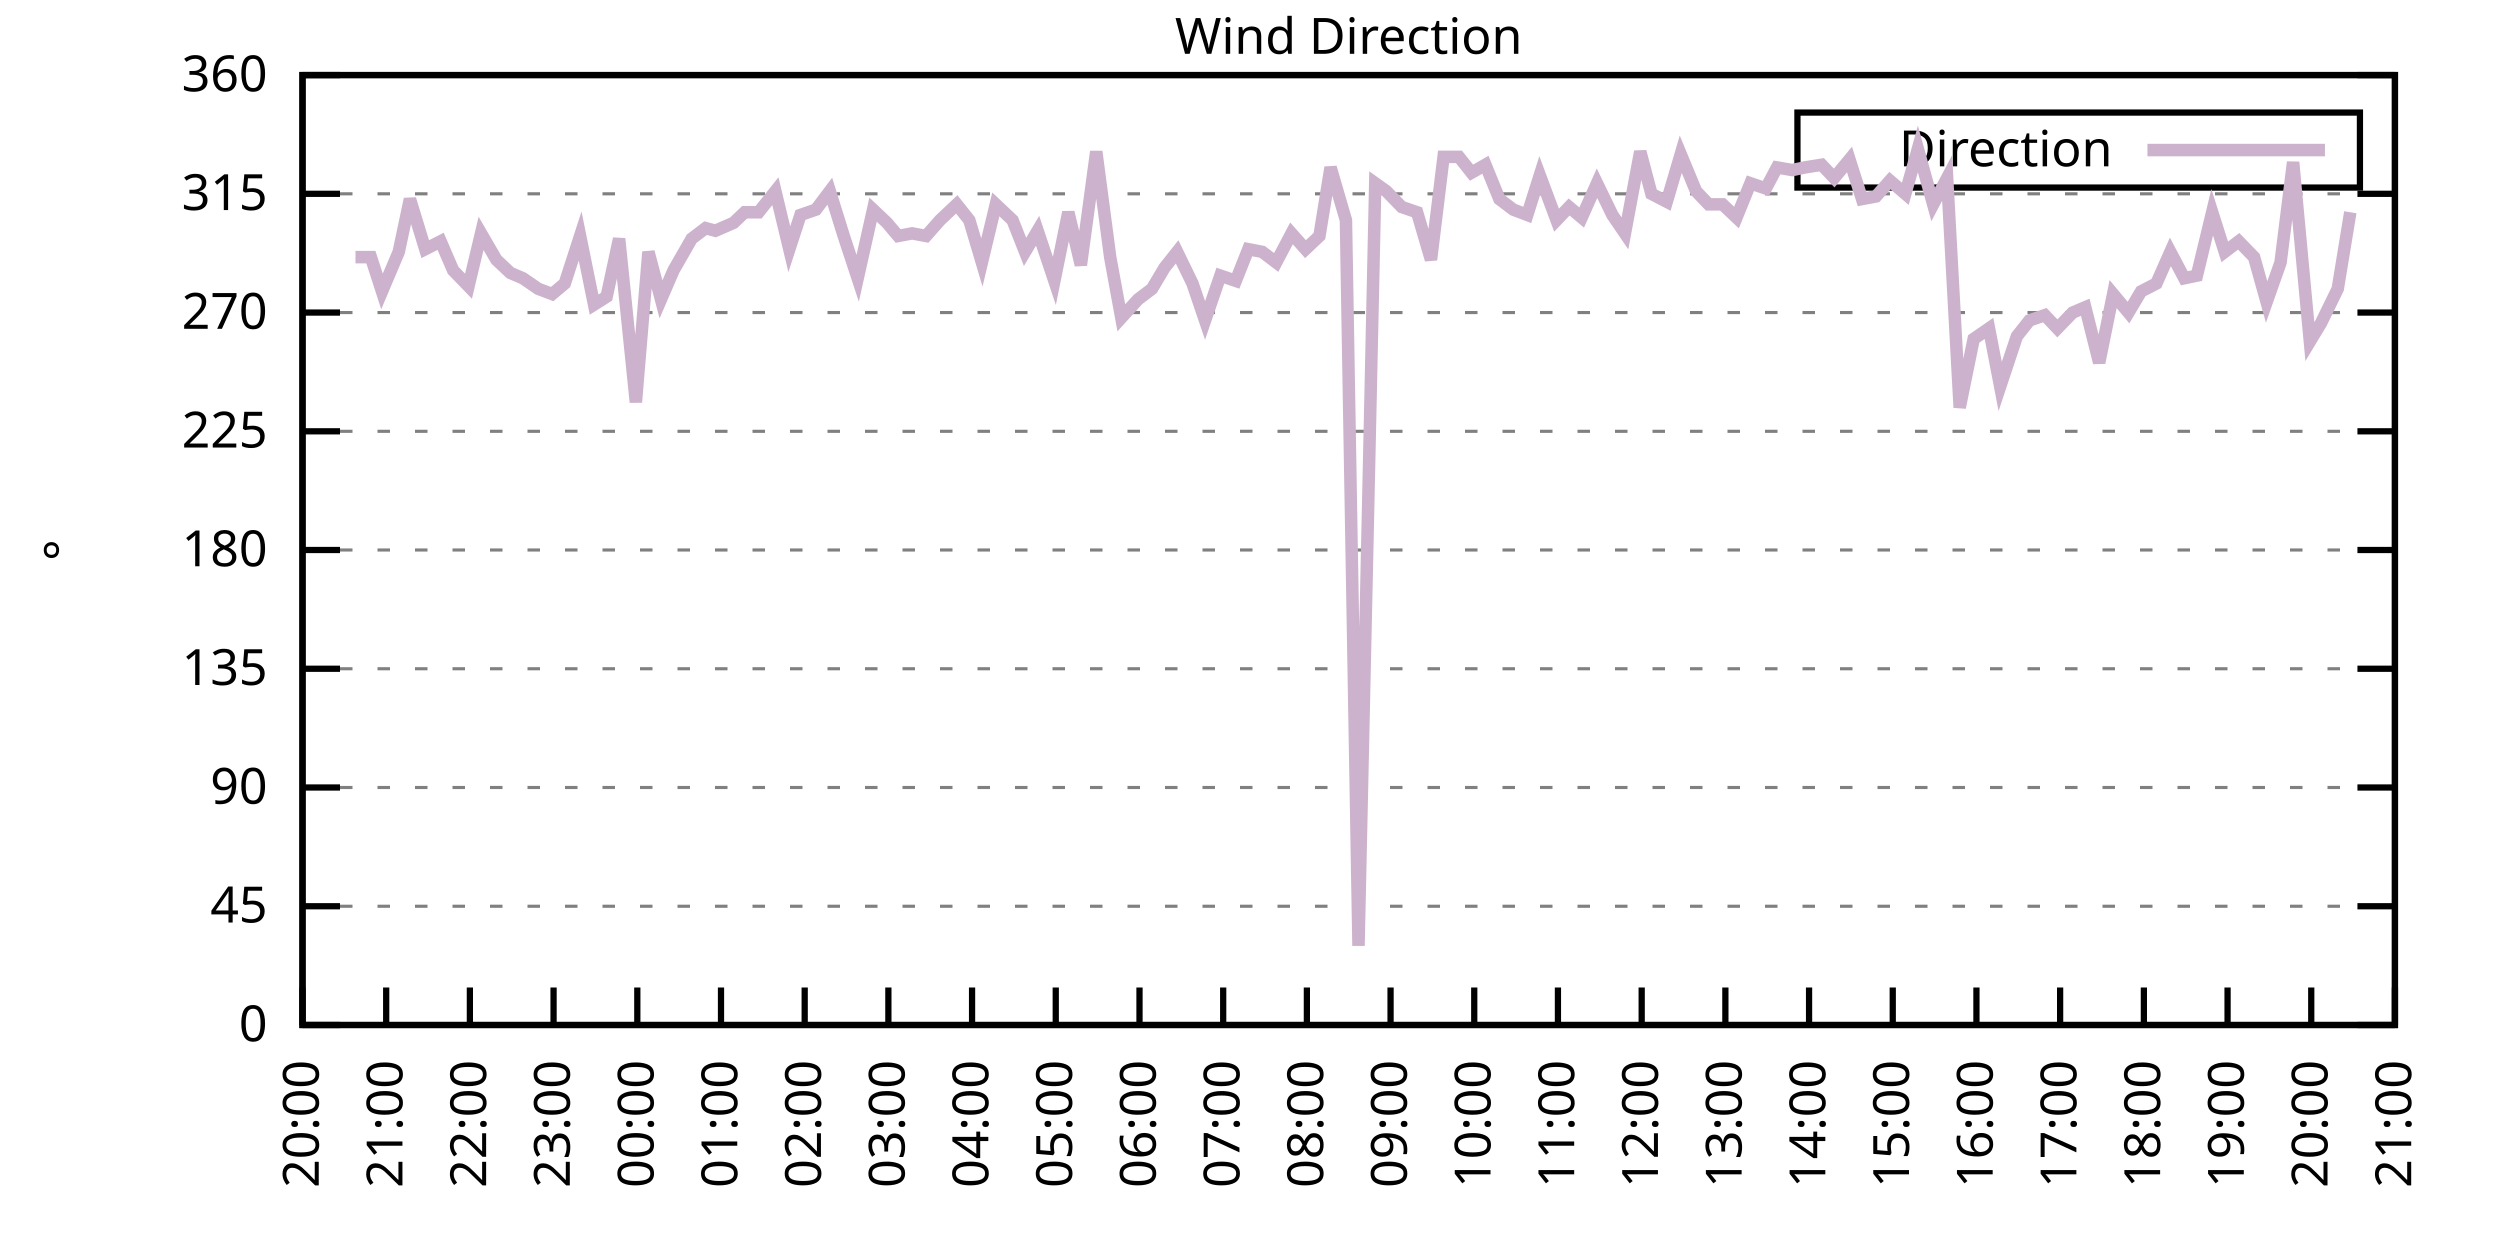
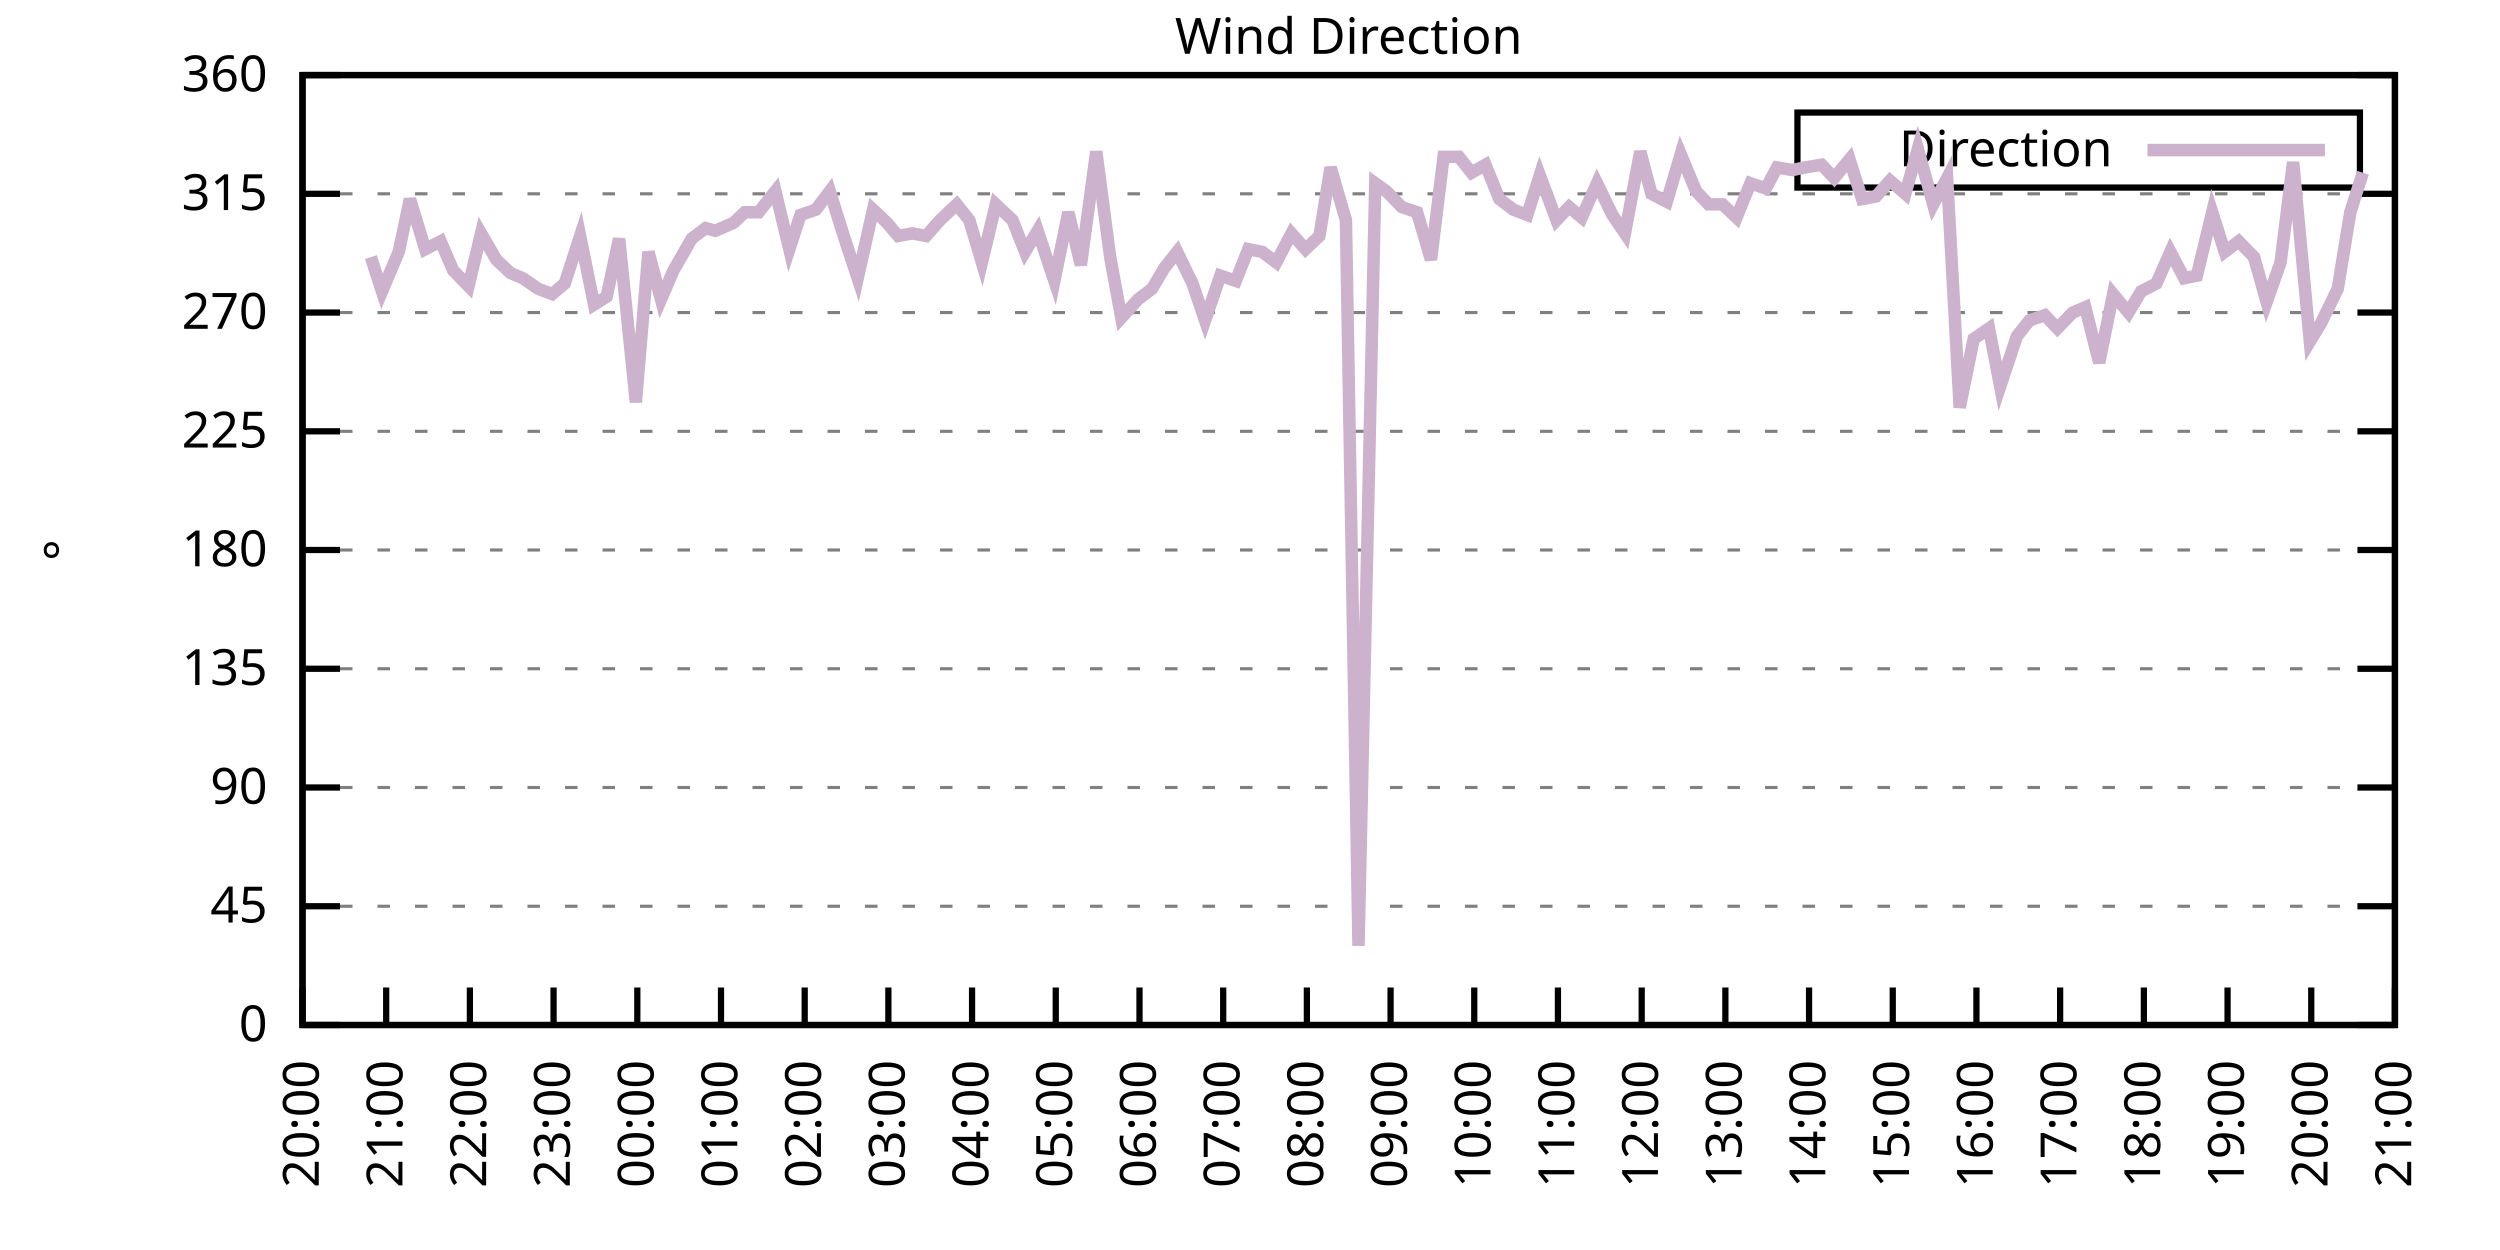
<svg xmlns="http://www.w3.org/2000/svg" xmlns:xlink="http://www.w3.org/1999/xlink" width="400" height="200" viewBox="0 0 400 200">
  <g id="gnuplot_canvas">
    <rect x="0" y="0" width="400" height="200" fill="none" />
    <defs>
      <circle id="gpDot" r="0.5" stroke-width="0.5" stroke="currentColor" />
      <path id="gpPt0" stroke-width="0.333" stroke="currentColor" d="M-1,0 h2 M0,-1 v2" />
      <path id="gpPt1" stroke-width="0.333" stroke="currentColor" d="M-1,-1 L1,1 M1,-1 L-1,1" />
      <path id="gpPt2" stroke-width="0.333" stroke="currentColor" d="M-1,0 L1,0 M0,-1 L0,1 M-1,-1 L1,1 M-1,1 L1,-1" />
      <rect id="gpPt3" stroke-width="0.333" stroke="currentColor" x="-1" y="-1" width="2" height="2" />
      <rect id="gpPt4" stroke-width="0.333" stroke="currentColor" fill="currentColor" x="-1" y="-1" width="2" height="2" />
      <circle id="gpPt5" stroke-width="0.333" stroke="currentColor" cx="0" cy="0" r="1" />
      <use xlink:href="#gpPt5" id="gpPt6" fill="currentColor" stroke="none" />
      <path id="gpPt7" stroke-width="0.333" stroke="currentColor" d="M0,-1.33 L-1.33,0.67 L1.33,0.67 z" />
      <use xlink:href="#gpPt7" id="gpPt8" fill="currentColor" stroke="none" />
      <use xlink:href="#gpPt7" id="gpPt9" stroke="currentColor" transform="rotate(180)" />
      <use xlink:href="#gpPt9" id="gpPt10" fill="currentColor" stroke="none" />
      <use xlink:href="#gpPt3" id="gpPt11" stroke="currentColor" transform="rotate(45)" />
      <use xlink:href="#gpPt11" id="gpPt12" fill="currentColor" stroke="none" />
      <path id="gpPt13" stroke-width="0.333" stroke="currentColor" d="M0,1.330 L1.265,0.411 L0.782,-1.067 L-0.782,-1.076 L-1.265,0.411 z" />
      <use xlink:href="#gpPt13" id="gpPt14" fill="currentColor" stroke="none" />
      <filter id="textbox" filterUnits="objectBoundingBox" x="0" y="0" height="1" width="1">
        <feFlood flood-color="white" flood-opacity="1" result="bgnd" />
        <feComposite in="SourceGraphic" in2="bgnd" operator="atop" />
      </filter>
      <filter id="greybox" filterUnits="objectBoundingBox" x="0" y="0" height="1" width="1">
        <feFlood flood-color="lightgrey" flood-opacity="1" result="grey" />
        <feComposite in="SourceGraphic" in2="grey" operator="atop" />
      </filter>
    </defs>
    <g fill="none" color="white" stroke="currentColor" stroke-width="1.00" stroke-linecap="butt" stroke-linejoin="miter">
</g>
    <g fill="none" color="black" stroke="currentColor" stroke-width="1.00" stroke-linecap="butt" stroke-linejoin="miter">
      <g stroke="none" shape-rendering="crispEdges">
        <polygon fill="rgb(255, 255, 255)" points="48.40,164.00 383.18,164.00 383.18,12.02 48.40,12.02 " />
      </g>
    </g>
    <g fill="none" color="black" stroke="currentColor" stroke-width="1.00" stroke-linecap="butt" stroke-linejoin="miter">
</g>
    <g fill="none" color="black" stroke="black" stroke-width="0.50" stroke-linecap="butt" stroke-linejoin="miter">
</g>
    <g fill="none" color="gray" stroke="currentColor" stroke-width="0.50" stroke-linecap="butt" stroke-linejoin="miter">
      <path stroke="gray" stroke-dasharray="2,4" class="gridline" d="M48.40,164.00 L383.19,164.00  " />
    </g>
    <g fill="none" color="gray" stroke="gray" stroke-width="1.00" stroke-linecap="butt" stroke-linejoin="miter">
</g>
    <g fill="none" color="black" stroke="currentColor" stroke-width="1.00" stroke-linecap="butt" stroke-linejoin="miter">
      <path stroke="black" d="M48.40,164.00 L54.40,164.00 M383.19,164.00 L377.19,164.00  " />
      <g transform="translate(42.80,166.60)" stroke="none" fill="black" font-family="Sans" font-size="8.00" text-anchor="end">
        <text>
          <tspan font-family="Sans"> 0</tspan>
        </text>
      </g>
    </g>
    <g fill="none" color="black" stroke="currentColor" stroke-width="1.00" stroke-linecap="butt" stroke-linejoin="miter">
</g>
    <g fill="none" color="black" stroke="black" stroke-width="0.50" stroke-linecap="butt" stroke-linejoin="miter">
</g>
    <g fill="none" color="gray" stroke="currentColor" stroke-width="0.50" stroke-linecap="butt" stroke-linejoin="miter">
      <path stroke="gray" stroke-dasharray="2,4" class="gridline" d="M48.40,145.00 L383.19,145.00  " />
    </g>
    <g fill="none" color="gray" stroke="gray" stroke-width="1.00" stroke-linecap="butt" stroke-linejoin="miter">
</g>
    <g fill="none" color="black" stroke="currentColor" stroke-width="1.00" stroke-linecap="butt" stroke-linejoin="miter">
      <path stroke="black" d="M48.40,145.00 L54.40,145.00 M383.19,145.00 L377.19,145.00  " />
      <g transform="translate(42.80,147.60)" stroke="none" fill="black" font-family="Sans" font-size="8.00" text-anchor="end">
        <text>
          <tspan font-family="Sans"> 45</tspan>
        </text>
      </g>
    </g>
    <g fill="none" color="black" stroke="currentColor" stroke-width="1.00" stroke-linecap="butt" stroke-linejoin="miter">
</g>
    <g fill="none" color="black" stroke="black" stroke-width="0.50" stroke-linecap="butt" stroke-linejoin="miter">
</g>
    <g fill="none" color="gray" stroke="currentColor" stroke-width="0.50" stroke-linecap="butt" stroke-linejoin="miter">
      <path stroke="gray" stroke-dasharray="2,4" class="gridline" d="M48.40,126.00 L383.19,126.00  " />
    </g>
    <g fill="none" color="gray" stroke="gray" stroke-width="1.00" stroke-linecap="butt" stroke-linejoin="miter">
</g>
    <g fill="none" color="black" stroke="currentColor" stroke-width="1.00" stroke-linecap="butt" stroke-linejoin="miter">
      <path stroke="black" d="M48.40,126.00 L54.40,126.00 M383.19,126.00 L377.19,126.00  " />
      <g transform="translate(42.80,128.60)" stroke="none" fill="black" font-family="Sans" font-size="8.00" text-anchor="end">
        <text>
          <tspan font-family="Sans"> 90</tspan>
        </text>
      </g>
    </g>
    <g fill="none" color="black" stroke="currentColor" stroke-width="1.00" stroke-linecap="butt" stroke-linejoin="miter">
</g>
    <g fill="none" color="black" stroke="black" stroke-width="0.50" stroke-linecap="butt" stroke-linejoin="miter">
</g>
    <g fill="none" color="gray" stroke="currentColor" stroke-width="0.50" stroke-linecap="butt" stroke-linejoin="miter">
      <path stroke="gray" stroke-dasharray="2,4" class="gridline" d="M48.40,107.00 L383.19,107.00  " />
    </g>
    <g fill="none" color="gray" stroke="gray" stroke-width="1.00" stroke-linecap="butt" stroke-linejoin="miter">
</g>
    <g fill="none" color="black" stroke="currentColor" stroke-width="1.00" stroke-linecap="butt" stroke-linejoin="miter">
      <path stroke="black" d="M48.40,107.00 L54.40,107.00 M383.19,107.00 L377.19,107.00  " />
      <g transform="translate(42.80,109.60)" stroke="none" fill="black" font-family="Sans" font-size="8.00" text-anchor="end">
        <text>
          <tspan font-family="Sans"> 135</tspan>
        </text>
      </g>
    </g>
    <g fill="none" color="black" stroke="currentColor" stroke-width="1.00" stroke-linecap="butt" stroke-linejoin="miter">
</g>
    <g fill="none" color="black" stroke="black" stroke-width="0.50" stroke-linecap="butt" stroke-linejoin="miter">
</g>
    <g fill="none" color="gray" stroke="currentColor" stroke-width="0.50" stroke-linecap="butt" stroke-linejoin="miter">
      <path stroke="gray" stroke-dasharray="2,4" class="gridline" d="M48.40,88.00 L383.19,88.00  " />
    </g>
    <g fill="none" color="gray" stroke="gray" stroke-width="1.00" stroke-linecap="butt" stroke-linejoin="miter">
</g>
    <g fill="none" color="black" stroke="currentColor" stroke-width="1.00" stroke-linecap="butt" stroke-linejoin="miter">
      <path stroke="black" d="M48.40,88.00 L54.40,88.00 M383.19,88.00 L377.19,88.00  " />
      <g transform="translate(42.80,90.60)" stroke="none" fill="black" font-family="Sans" font-size="8.00" text-anchor="end">
        <text>
          <tspan font-family="Sans"> 180</tspan>
        </text>
      </g>
    </g>
    <g fill="none" color="black" stroke="currentColor" stroke-width="1.00" stroke-linecap="butt" stroke-linejoin="miter">
</g>
    <g fill="none" color="black" stroke="black" stroke-width="0.50" stroke-linecap="butt" stroke-linejoin="miter">
</g>
    <g fill="none" color="gray" stroke="currentColor" stroke-width="0.50" stroke-linecap="butt" stroke-linejoin="miter">
      <path stroke="gray" stroke-dasharray="2,4" class="gridline" d="M48.40,69.01 L383.19,69.01  " />
    </g>
    <g fill="none" color="gray" stroke="gray" stroke-width="1.00" stroke-linecap="butt" stroke-linejoin="miter">
</g>
    <g fill="none" color="black" stroke="currentColor" stroke-width="1.00" stroke-linecap="butt" stroke-linejoin="miter">
      <path stroke="black" d="M48.40,69.01 L54.40,69.01 M383.19,69.01 L377.19,69.01  " />
      <g transform="translate(42.80,71.61)" stroke="none" fill="black" font-family="Sans" font-size="8.00" text-anchor="end">
        <text>
          <tspan font-family="Sans"> 225</tspan>
        </text>
      </g>
    </g>
    <g fill="none" color="black" stroke="currentColor" stroke-width="1.00" stroke-linecap="butt" stroke-linejoin="miter">
</g>
    <g fill="none" color="black" stroke="black" stroke-width="0.50" stroke-linecap="butt" stroke-linejoin="miter">
</g>
    <g fill="none" color="gray" stroke="currentColor" stroke-width="0.50" stroke-linecap="butt" stroke-linejoin="miter">
      <path stroke="gray" stroke-dasharray="2,4" class="gridline" d="M48.40,50.01 L383.19,50.01  " />
    </g>
    <g fill="none" color="gray" stroke="gray" stroke-width="1.00" stroke-linecap="butt" stroke-linejoin="miter">
</g>
    <g fill="none" color="black" stroke="currentColor" stroke-width="1.00" stroke-linecap="butt" stroke-linejoin="miter">
      <path stroke="black" d="M48.40,50.01 L54.40,50.01 M383.19,50.01 L377.19,50.01  " />
      <g transform="translate(42.80,52.61)" stroke="none" fill="black" font-family="Sans" font-size="8.00" text-anchor="end">
        <text>
          <tspan font-family="Sans"> 270</tspan>
        </text>
      </g>
    </g>
    <g fill="none" color="black" stroke="currentColor" stroke-width="1.00" stroke-linecap="butt" stroke-linejoin="miter">
</g>
    <g fill="none" color="black" stroke="black" stroke-width="0.50" stroke-linecap="butt" stroke-linejoin="miter">
</g>
    <g fill="none" color="gray" stroke="currentColor" stroke-width="0.50" stroke-linecap="butt" stroke-linejoin="miter">
      <path stroke="gray" stroke-dasharray="2,4" class="gridline" d="M48.40,31.01 L383.19,31.01  " />
    </g>
    <g fill="none" color="gray" stroke="gray" stroke-width="1.00" stroke-linecap="butt" stroke-linejoin="miter">
</g>
    <g fill="none" color="black" stroke="currentColor" stroke-width="1.00" stroke-linecap="butt" stroke-linejoin="miter">
      <path stroke="black" d="M48.40,31.01 L54.40,31.01 M383.19,31.01 L377.19,31.01  " />
      <g transform="translate(42.80,33.61)" stroke="none" fill="black" font-family="Sans" font-size="8.00" text-anchor="end">
        <text>
          <tspan font-family="Sans"> 315</tspan>
        </text>
      </g>
    </g>
    <g fill="none" color="black" stroke="currentColor" stroke-width="1.00" stroke-linecap="butt" stroke-linejoin="miter">
</g>
    <g fill="none" color="black" stroke="black" stroke-width="0.50" stroke-linecap="butt" stroke-linejoin="miter">
</g>
    <g fill="none" color="gray" stroke="currentColor" stroke-width="0.50" stroke-linecap="butt" stroke-linejoin="miter">
      <path stroke="gray" stroke-dasharray="2,4" class="gridline" d="M48.40,12.01 L383.19,12.01  " />
    </g>
    <g fill="none" color="gray" stroke="gray" stroke-width="1.00" stroke-linecap="butt" stroke-linejoin="miter">
</g>
    <g fill="none" color="black" stroke="currentColor" stroke-width="1.00" stroke-linecap="butt" stroke-linejoin="miter">
      <path stroke="black" d="M48.40,12.01 L54.40,12.01 M383.19,12.01 L377.19,12.01  " />
      <g transform="translate(42.80,14.61)" stroke="none" fill="black" font-family="Sans" font-size="8.00" text-anchor="end">
        <text>
          <tspan font-family="Sans"> 360</tspan>
        </text>
      </g>
    </g>
    <g fill="none" color="black" stroke="currentColor" stroke-width="1.00" stroke-linecap="butt" stroke-linejoin="miter">
      <path stroke="black" d="M48.40,164.00 L48.40,158.00  " />
      <g transform="translate(51.00,169.60) rotate(270.00)" stroke="none" fill="black" font-family="Sans" font-size="8.00" text-anchor="end">
        <text>
          <tspan font-family="Sans">20:00</tspan>
        </text>
      </g>
    </g>
    <g fill="none" color="black" stroke="currentColor" stroke-width="1.00" stroke-linecap="butt" stroke-linejoin="miter">
      <path stroke="black" d="M61.79,164.00 L61.79,158.00  " />
      <g transform="translate(64.39,169.60) rotate(270.00)" stroke="none" fill="black" font-family="Sans" font-size="8.00" text-anchor="end">
        <text>
          <tspan font-family="Sans">21:00</tspan>
        </text>
      </g>
    </g>
    <g fill="none" color="black" stroke="currentColor" stroke-width="1.00" stroke-linecap="butt" stroke-linejoin="miter">
      <path stroke="black" d="M75.18,164.00 L75.18,158.00  " />
      <g transform="translate(77.78,169.60) rotate(270.00)" stroke="none" fill="black" font-family="Sans" font-size="8.00" text-anchor="end">
        <text>
          <tspan font-family="Sans">22:00</tspan>
        </text>
      </g>
    </g>
    <g fill="none" color="black" stroke="currentColor" stroke-width="1.00" stroke-linecap="butt" stroke-linejoin="miter">
      <path stroke="black" d="M88.57,164.00 L88.57,158.00  " />
      <g transform="translate(91.17,169.60) rotate(270.00)" stroke="none" fill="black" font-family="Sans" font-size="8.00" text-anchor="end">
        <text>
          <tspan font-family="Sans">23:00</tspan>
        </text>
      </g>
    </g>
    <g fill="none" color="black" stroke="currentColor" stroke-width="1.00" stroke-linecap="butt" stroke-linejoin="miter">
      <path stroke="black" d="M101.97,164.00 L101.97,158.00  " />
      <g transform="translate(104.57,169.60) rotate(270.00)" stroke="none" fill="black" font-family="Sans" font-size="8.00" text-anchor="end">
        <text>
          <tspan font-family="Sans">00:00</tspan>
        </text>
      </g>
    </g>
    <g fill="none" color="black" stroke="currentColor" stroke-width="1.00" stroke-linecap="butt" stroke-linejoin="miter">
      <path stroke="black" d="M115.36,164.00 L115.36,158.00  " />
      <g transform="translate(117.96,169.60) rotate(270.00)" stroke="none" fill="black" font-family="Sans" font-size="8.00" text-anchor="end">
        <text>
          <tspan font-family="Sans">01:00</tspan>
        </text>
      </g>
    </g>
    <g fill="none" color="black" stroke="currentColor" stroke-width="1.00" stroke-linecap="butt" stroke-linejoin="miter">
      <path stroke="black" d="M128.75,164.00 L128.75,158.00  " />
      <g transform="translate(131.35,169.60) rotate(270.00)" stroke="none" fill="black" font-family="Sans" font-size="8.00" text-anchor="end">
        <text>
          <tspan font-family="Sans">02:00</tspan>
        </text>
      </g>
    </g>
    <g fill="none" color="black" stroke="currentColor" stroke-width="1.00" stroke-linecap="butt" stroke-linejoin="miter">
      <path stroke="black" d="M142.14,164.00 L142.14,158.00  " />
      <g transform="translate(144.74,169.60) rotate(270.00)" stroke="none" fill="black" font-family="Sans" font-size="8.00" text-anchor="end">
        <text>
          <tspan font-family="Sans">03:00</tspan>
        </text>
      </g>
    </g>
    <g fill="none" color="black" stroke="currentColor" stroke-width="1.00" stroke-linecap="butt" stroke-linejoin="miter">
      <path stroke="black" d="M155.53,164.00 L155.53,158.00  " />
      <g transform="translate(158.13,169.60) rotate(270.00)" stroke="none" fill="black" font-family="Sans" font-size="8.00" text-anchor="end">
        <text>
          <tspan font-family="Sans">04:00</tspan>
        </text>
      </g>
    </g>
    <g fill="none" color="black" stroke="currentColor" stroke-width="1.00" stroke-linecap="butt" stroke-linejoin="miter">
      <path stroke="black" d="M168.92,164.00 L168.92,158.00  " />
      <g transform="translate(171.52,169.60) rotate(270.00)" stroke="none" fill="black" font-family="Sans" font-size="8.00" text-anchor="end">
        <text>
          <tspan font-family="Sans">05:00</tspan>
        </text>
      </g>
    </g>
    <g fill="none" color="black" stroke="currentColor" stroke-width="1.00" stroke-linecap="butt" stroke-linejoin="miter">
      <path stroke="black" d="M182.32,164.00 L182.32,158.00  " />
      <g transform="translate(184.92,169.60) rotate(270.00)" stroke="none" fill="black" font-family="Sans" font-size="8.00" text-anchor="end">
        <text>
          <tspan font-family="Sans">06:00</tspan>
        </text>
      </g>
    </g>
    <g fill="none" color="black" stroke="currentColor" stroke-width="1.00" stroke-linecap="butt" stroke-linejoin="miter">
      <path stroke="black" d="M195.71,164.00 L195.71,158.00  " />
      <g transform="translate(198.31,169.60) rotate(270.00)" stroke="none" fill="black" font-family="Sans" font-size="8.00" text-anchor="end">
        <text>
          <tspan font-family="Sans">07:00</tspan>
        </text>
      </g>
    </g>
    <g fill="none" color="black" stroke="currentColor" stroke-width="1.00" stroke-linecap="butt" stroke-linejoin="miter">
      <path stroke="black" d="M209.10,164.00 L209.10,158.00  " />
      <g transform="translate(211.70,169.60) rotate(270.00)" stroke="none" fill="black" font-family="Sans" font-size="8.00" text-anchor="end">
        <text>
          <tspan font-family="Sans">08:00</tspan>
        </text>
      </g>
    </g>
    <g fill="none" color="black" stroke="currentColor" stroke-width="1.00" stroke-linecap="butt" stroke-linejoin="miter">
      <path stroke="black" d="M222.49,164.00 L222.49,158.00  " />
      <g transform="translate(225.09,169.60) rotate(270.00)" stroke="none" fill="black" font-family="Sans" font-size="8.00" text-anchor="end">
        <text>
          <tspan font-family="Sans">09:00</tspan>
        </text>
      </g>
    </g>
    <g fill="none" color="black" stroke="currentColor" stroke-width="1.00" stroke-linecap="butt" stroke-linejoin="miter">
      <path stroke="black" d="M235.88,164.00 L235.88,158.00  " />
      <g transform="translate(238.48,169.60) rotate(270.00)" stroke="none" fill="black" font-family="Sans" font-size="8.00" text-anchor="end">
        <text>
          <tspan font-family="Sans">10:00</tspan>
        </text>
      </g>
    </g>
    <g fill="none" color="black" stroke="currentColor" stroke-width="1.00" stroke-linecap="butt" stroke-linejoin="miter">
      <path stroke="black" d="M249.27,164.00 L249.27,158.00  " />
      <g transform="translate(251.87,169.60) rotate(270.00)" stroke="none" fill="black" font-family="Sans" font-size="8.00" text-anchor="end">
        <text>
          <tspan font-family="Sans">11:00</tspan>
        </text>
      </g>
    </g>
    <g fill="none" color="black" stroke="currentColor" stroke-width="1.00" stroke-linecap="butt" stroke-linejoin="miter">
      <path stroke="black" d="M262.67,164.00 L262.67,158.00  " />
      <g transform="translate(265.27,169.60) rotate(270.00)" stroke="none" fill="black" font-family="Sans" font-size="8.00" text-anchor="end">
        <text>
          <tspan font-family="Sans">12:00</tspan>
        </text>
      </g>
    </g>
    <g fill="none" color="black" stroke="currentColor" stroke-width="1.00" stroke-linecap="butt" stroke-linejoin="miter">
      <path stroke="black" d="M276.06,164.00 L276.06,158.00  " />
      <g transform="translate(278.66,169.60) rotate(270.00)" stroke="none" fill="black" font-family="Sans" font-size="8.00" text-anchor="end">
        <text>
          <tspan font-family="Sans">13:00</tspan>
        </text>
      </g>
    </g>
    <g fill="none" color="black" stroke="currentColor" stroke-width="1.00" stroke-linecap="butt" stroke-linejoin="miter">
      <path stroke="black" d="M289.45,164.00 L289.45,158.00  " />
      <g transform="translate(292.05,169.60) rotate(270.00)" stroke="none" fill="black" font-family="Sans" font-size="8.00" text-anchor="end">
        <text>
          <tspan font-family="Sans">14:00</tspan>
        </text>
      </g>
    </g>
    <g fill="none" color="black" stroke="currentColor" stroke-width="1.00" stroke-linecap="butt" stroke-linejoin="miter">
      <path stroke="black" d="M302.84,164.00 L302.84,158.00  " />
      <g transform="translate(305.44,169.60) rotate(270.00)" stroke="none" fill="black" font-family="Sans" font-size="8.00" text-anchor="end">
        <text>
          <tspan font-family="Sans">15:00</tspan>
        </text>
      </g>
    </g>
    <g fill="none" color="black" stroke="currentColor" stroke-width="1.00" stroke-linecap="butt" stroke-linejoin="miter">
      <path stroke="black" d="M316.23,164.00 L316.23,158.00  " />
      <g transform="translate(318.83,169.60) rotate(270.00)" stroke="none" fill="black" font-family="Sans" font-size="8.00" text-anchor="end">
        <text>
          <tspan font-family="Sans">16:00</tspan>
        </text>
      </g>
    </g>
    <g fill="none" color="black" stroke="currentColor" stroke-width="1.00" stroke-linecap="butt" stroke-linejoin="miter">
      <path stroke="black" d="M329.62,164.00 L329.62,158.00  " />
      <g transform="translate(332.22,169.60) rotate(270.00)" stroke="none" fill="black" font-family="Sans" font-size="8.00" text-anchor="end">
        <text>
          <tspan font-family="Sans">17:00</tspan>
        </text>
      </g>
    </g>
    <g fill="none" color="black" stroke="currentColor" stroke-width="1.00" stroke-linecap="butt" stroke-linejoin="miter">
      <path stroke="black" d="M343.02,164.00 L343.02,158.00  " />
      <g transform="translate(345.62,169.60) rotate(270.00)" stroke="none" fill="black" font-family="Sans" font-size="8.00" text-anchor="end">
        <text>
          <tspan font-family="Sans">18:00</tspan>
        </text>
      </g>
    </g>
    <g fill="none" color="black" stroke="currentColor" stroke-width="1.00" stroke-linecap="butt" stroke-linejoin="miter">
      <path stroke="black" d="M356.41,164.00 L356.41,158.00  " />
      <g transform="translate(359.01,169.60) rotate(270.00)" stroke="none" fill="black" font-family="Sans" font-size="8.00" text-anchor="end">
        <text>
          <tspan font-family="Sans">19:00</tspan>
        </text>
      </g>
    </g>
    <g fill="none" color="black" stroke="currentColor" stroke-width="1.00" stroke-linecap="butt" stroke-linejoin="miter">
      <path stroke="black" d="M369.80,164.00 L369.80,158.00  " />
      <g transform="translate(372.40,169.60) rotate(270.00)" stroke="none" fill="black" font-family="Sans" font-size="8.00" text-anchor="end">
        <text>
          <tspan font-family="Sans">20:00</tspan>
        </text>
      </g>
    </g>
    <g fill="none" color="black" stroke="currentColor" stroke-width="1.00" stroke-linecap="butt" stroke-linejoin="miter">
      <path stroke="black" d="M383.19,164.00 L383.19,158.00  " />
      <g transform="translate(385.79,169.60) rotate(270.00)" stroke="none" fill="black" font-family="Sans" font-size="8.00" text-anchor="end">
        <text>
          <tspan font-family="Sans">21:00</tspan>
        </text>
      </g>
    </g>
    <g fill="none" color="black" stroke="currentColor" stroke-width="1.00" stroke-linecap="butt" stroke-linejoin="miter">
</g>
    <g fill="none" color="black" stroke="currentColor" stroke-width="1.00" stroke-linecap="butt" stroke-linejoin="miter">
      <path stroke="black" d="M48.40,12.01 L48.40,164.00 L383.19,164.00 L383.19,12.01 L48.40,12.01 Z  " />
    </g>
    <g fill="none" color="black" stroke="currentColor" stroke-width="1.00" stroke-linecap="butt" stroke-linejoin="miter">
</g>
    <g fill="none" color="black" stroke="currentColor" stroke-width="1.00" stroke-linecap="butt" stroke-linejoin="miter">
      <path stroke="black" d="M287.59,30.01 L287.59,18.01 L377.59,18.01 L377.59,30.01 L287.59,30.01 Z  " />
    </g>
    <g id="Wind_direction_plot_1">
      <g fill="none" color="white" stroke="black" stroke-width="2.00" stroke-linecap="butt" stroke-linejoin="miter">
</g>
      <g fill="none" color="black" stroke="currentColor" stroke-width="2.00" stroke-linecap="butt" stroke-linejoin="miter">
        <g transform="translate(337.99,26.61)" stroke="none" fill="black" font-family="Sans" font-size="8.00" text-anchor="end">
          <text>
            <tspan font-family="Sans">Direction</tspan>
          </text>
        </g>
      </g>
      <g fill="none" color="black" stroke="currentColor" stroke-width="2.00" stroke-linecap="butt" stroke-linejoin="miter">
-         <path stroke="rgb(204, 178, 204)" d="M343.59,24.01 L371.99,24.01 M56.88,41.14 L59.34,41.14 L61.12,46.63 L63.80,40.30 L65.59,31.85 L68.04,39.87   L70.50,38.61 L72.50,43.25 L74.96,45.79 L76.97,37.34 L79.42,41.56 L81.66,43.67 L83.66,44.52 L86.12,46.21   L88.35,47.05 L90.36,45.36 L92.82,37.76 L95.05,48.74 L97.06,47.47 L99.06,38.19 L101.74,64.36 L103.75,40.30   L105.76,47.90 L107.77,43.25 L110.67,38.19 L112.90,36.50 L114.47,36.92 L117.37,35.65 L119.15,33.96 L121.38,33.96   L124.06,30.59 L126.29,39.87 L128.08,34.39 L130.54,33.54 L132.77,30.59 L135.00,37.76 L137.23,44.52 L139.69,33.54   L141.92,35.65 L143.70,37.76 L145.94,37.34 L148.17,37.76 L150.40,35.23 L153.08,32.70 L155.09,35.23 L157.10,41.99   L159.33,32.70 L162.01,35.23 L164.01,40.30 L166.02,36.92 L168.70,44.94 L170.93,33.96 L172.94,42.41 L175.40,24.25   L177.63,41.14 L179.41,50.85 L182.09,47.90 L184.32,46.21 L186.33,42.83 L188.34,40.30 L190.80,45.36 L192.81,51.27   L195.26,44.10 L197.72,44.94 L199.73,39.87 L201.96,40.30 L204.19,41.99 L206.64,37.34 L208.88,39.87 L211.11,37.76   L212.89,26.79 L215.35,35.23 L217.36,151.33 L220.04,29.32 L221.82,30.59 L224.28,33.12 L226.73,33.96 L228.96,41.56   L230.97,25.10 L233.43,25.10 L235.44,27.63 L237.67,26.36 L239.90,31.85 L242.13,33.54 L244.36,34.39 L246.37,28.05   L249.05,35.23 L251.06,33.12 L253.07,34.81 L255.52,29.32 L257.98,34.39 L259.99,37.34 L262.44,24.25 L264.23,31.01   L266.68,32.28 L268.92,24.68 L271.37,30.59 L273.38,32.70 L275.61,32.70 L277.84,34.81 L280.07,29.32 L282.53,30.16   L284.32,26.79 L286.77,27.21 L288.78,26.79 L291.46,26.36 L293.47,28.48 L295.92,25.52 L297.93,31.85 L300.16,31.43   L302.39,28.90 L304.85,31.01 L306.86,23.83 L309.31,32.70 L311.54,28.48 L313.55,65.21 L315.79,54.23 L318.24,52.54   L320.03,61.83 L322.70,53.81 L324.71,51.27 L327.17,50.43 L329.18,52.54 L331.63,50.01 L333.64,49.16 L335.87,58.03   L338.10,47.05 L340.56,50.01 L342.57,46.63 L345.02,45.36 L347.26,40.30 L349.49,44.52 L351.50,44.10 L353.95,33.96   L355.96,40.30 L358.19,38.61 L360.65,41.14 L362.66,48.32 L364.89,41.99 L366.90,25.94 L369.58,54.65 L371.36,51.70   L374.04,46.21 L376.05,33.96  " />
+         <path stroke="rgb(204, 178, 204)" d="M343.59,24.01 L371.99,24.01 M59.34,41.14 L61.12,46.63 L63.80,40.30 L65.59,31.85 L68.04,39.87 L70.50,38.61   L72.50,43.25 L74.96,45.79 L76.97,37.34 L79.42,41.56 L81.66,43.67 L83.66,44.52 L86.12,46.21 L88.35,47.05   L90.36,45.36 L92.82,37.76 L95.05,48.74 L97.06,47.47 L99.06,38.19 L101.74,64.36 L103.75,40.30 L105.76,47.90   L107.77,43.25 L110.67,38.19 L112.90,36.50 L114.47,36.92 L117.37,35.65 L119.15,33.96 L121.38,33.96 L124.06,30.59   L126.29,39.87 L128.08,34.39 L130.54,33.54 L132.77,30.59 L135.00,37.76 L137.23,44.52 L139.69,33.54 L141.92,35.65   L143.70,37.76 L145.94,37.34 L148.17,37.76 L150.40,35.23 L153.08,32.70 L155.09,35.23 L157.10,41.99 L159.33,32.70   L162.01,35.23 L164.01,40.30 L166.02,36.92 L168.70,44.94 L170.93,33.96 L172.94,42.41 L175.40,24.25 L177.63,41.14   L179.41,50.85 L182.09,47.90 L184.32,46.21 L186.33,42.83 L188.34,40.30 L190.80,45.36 L192.81,51.27 L195.26,44.10   L197.72,44.94 L199.73,39.87 L201.96,40.30 L204.19,41.99 L206.64,37.34 L208.88,39.87 L211.11,37.76 L212.89,26.79   L215.35,35.23 L217.36,151.33 L220.04,29.32 L221.82,30.59 L224.28,33.12 L226.73,33.96 L228.96,41.56 L230.97,25.10   L233.43,25.10 L235.44,27.63 L237.67,26.36 L239.90,31.85 L242.13,33.54 L244.36,34.39 L246.37,28.05 L249.05,35.23   L251.06,33.12 L253.07,34.81 L255.52,29.32 L257.98,34.39 L259.99,37.34 L262.44,24.25 L264.23,31.01 L266.68,32.28   L268.92,24.68 L271.37,30.59 L273.38,32.70 L275.61,32.70 L277.84,34.81 L280.07,29.32 L282.53,30.16 L284.32,26.79   L286.77,27.21 L288.78,26.79 L291.46,26.36 L293.47,28.48 L295.92,25.52 L297.93,31.85 L300.16,31.43 L302.39,28.90   L304.85,31.01 L306.86,23.83 L309.31,32.70 L311.54,28.48 L313.55,65.21 L315.79,54.23 L318.24,52.54 L320.03,61.83   L322.70,53.81 L324.71,51.27 L327.17,50.43 L329.18,52.54 L331.63,50.01 L333.64,49.16 L335.87,58.03 L338.10,47.05   L340.56,50.01 L342.57,46.63 L345.02,45.36 L347.26,40.30 L349.49,44.52 L351.50,44.10 L353.95,33.96 L355.96,40.30   L358.19,38.61 L360.65,41.14 L362.66,48.32 L364.89,41.99 L366.90,25.94 L369.58,54.65 L371.36,51.70 L374.04,46.21   L376.05,33.96 L378.06,27.63  " />
      </g>
    </g>
    <g fill="none" color="black" stroke="currentColor" stroke-width="2.00" stroke-linecap="butt" stroke-linejoin="miter">
</g>
    <g fill="none" color="black" stroke="black" stroke-width="1.00" stroke-linecap="butt" stroke-linejoin="miter">
</g>
    <g fill="none" color="black" stroke="currentColor" stroke-width="1.00" stroke-linecap="butt" stroke-linejoin="miter">
      <path stroke="black" d="M48.40,12.01 L48.40,164.00 L383.19,164.00 L383.19,12.01 L48.40,12.01 Z  " />
      <g transform="translate(12.80,88.01) rotate(270.00)" stroke="none" fill="black" font-family="Sans" font-size="8.00" text-anchor="middle">
        <text>
          <tspan font-family="Sans">°</tspan>
        </text>
      </g>
    </g>
    <g fill="none" color="black" stroke="currentColor" stroke-width="1.00" stroke-linecap="butt" stroke-linejoin="miter">
</g>
    <g fill="none" color="black" stroke="currentColor" stroke-width="1.00" stroke-linecap="butt" stroke-linejoin="miter">
      <g transform="translate(215.79,8.61)" stroke="none" fill="black" font-family="Sans" font-size="8.00" text-anchor="middle">
        <text>
          <tspan font-family="Sans">Wind Direction</tspan>
        </text>
      </g>
    </g>
    <g fill="none" color="black" stroke="currentColor" stroke-width="1.00" stroke-linecap="butt" stroke-linejoin="miter">
</g>
  </g>
</svg>
